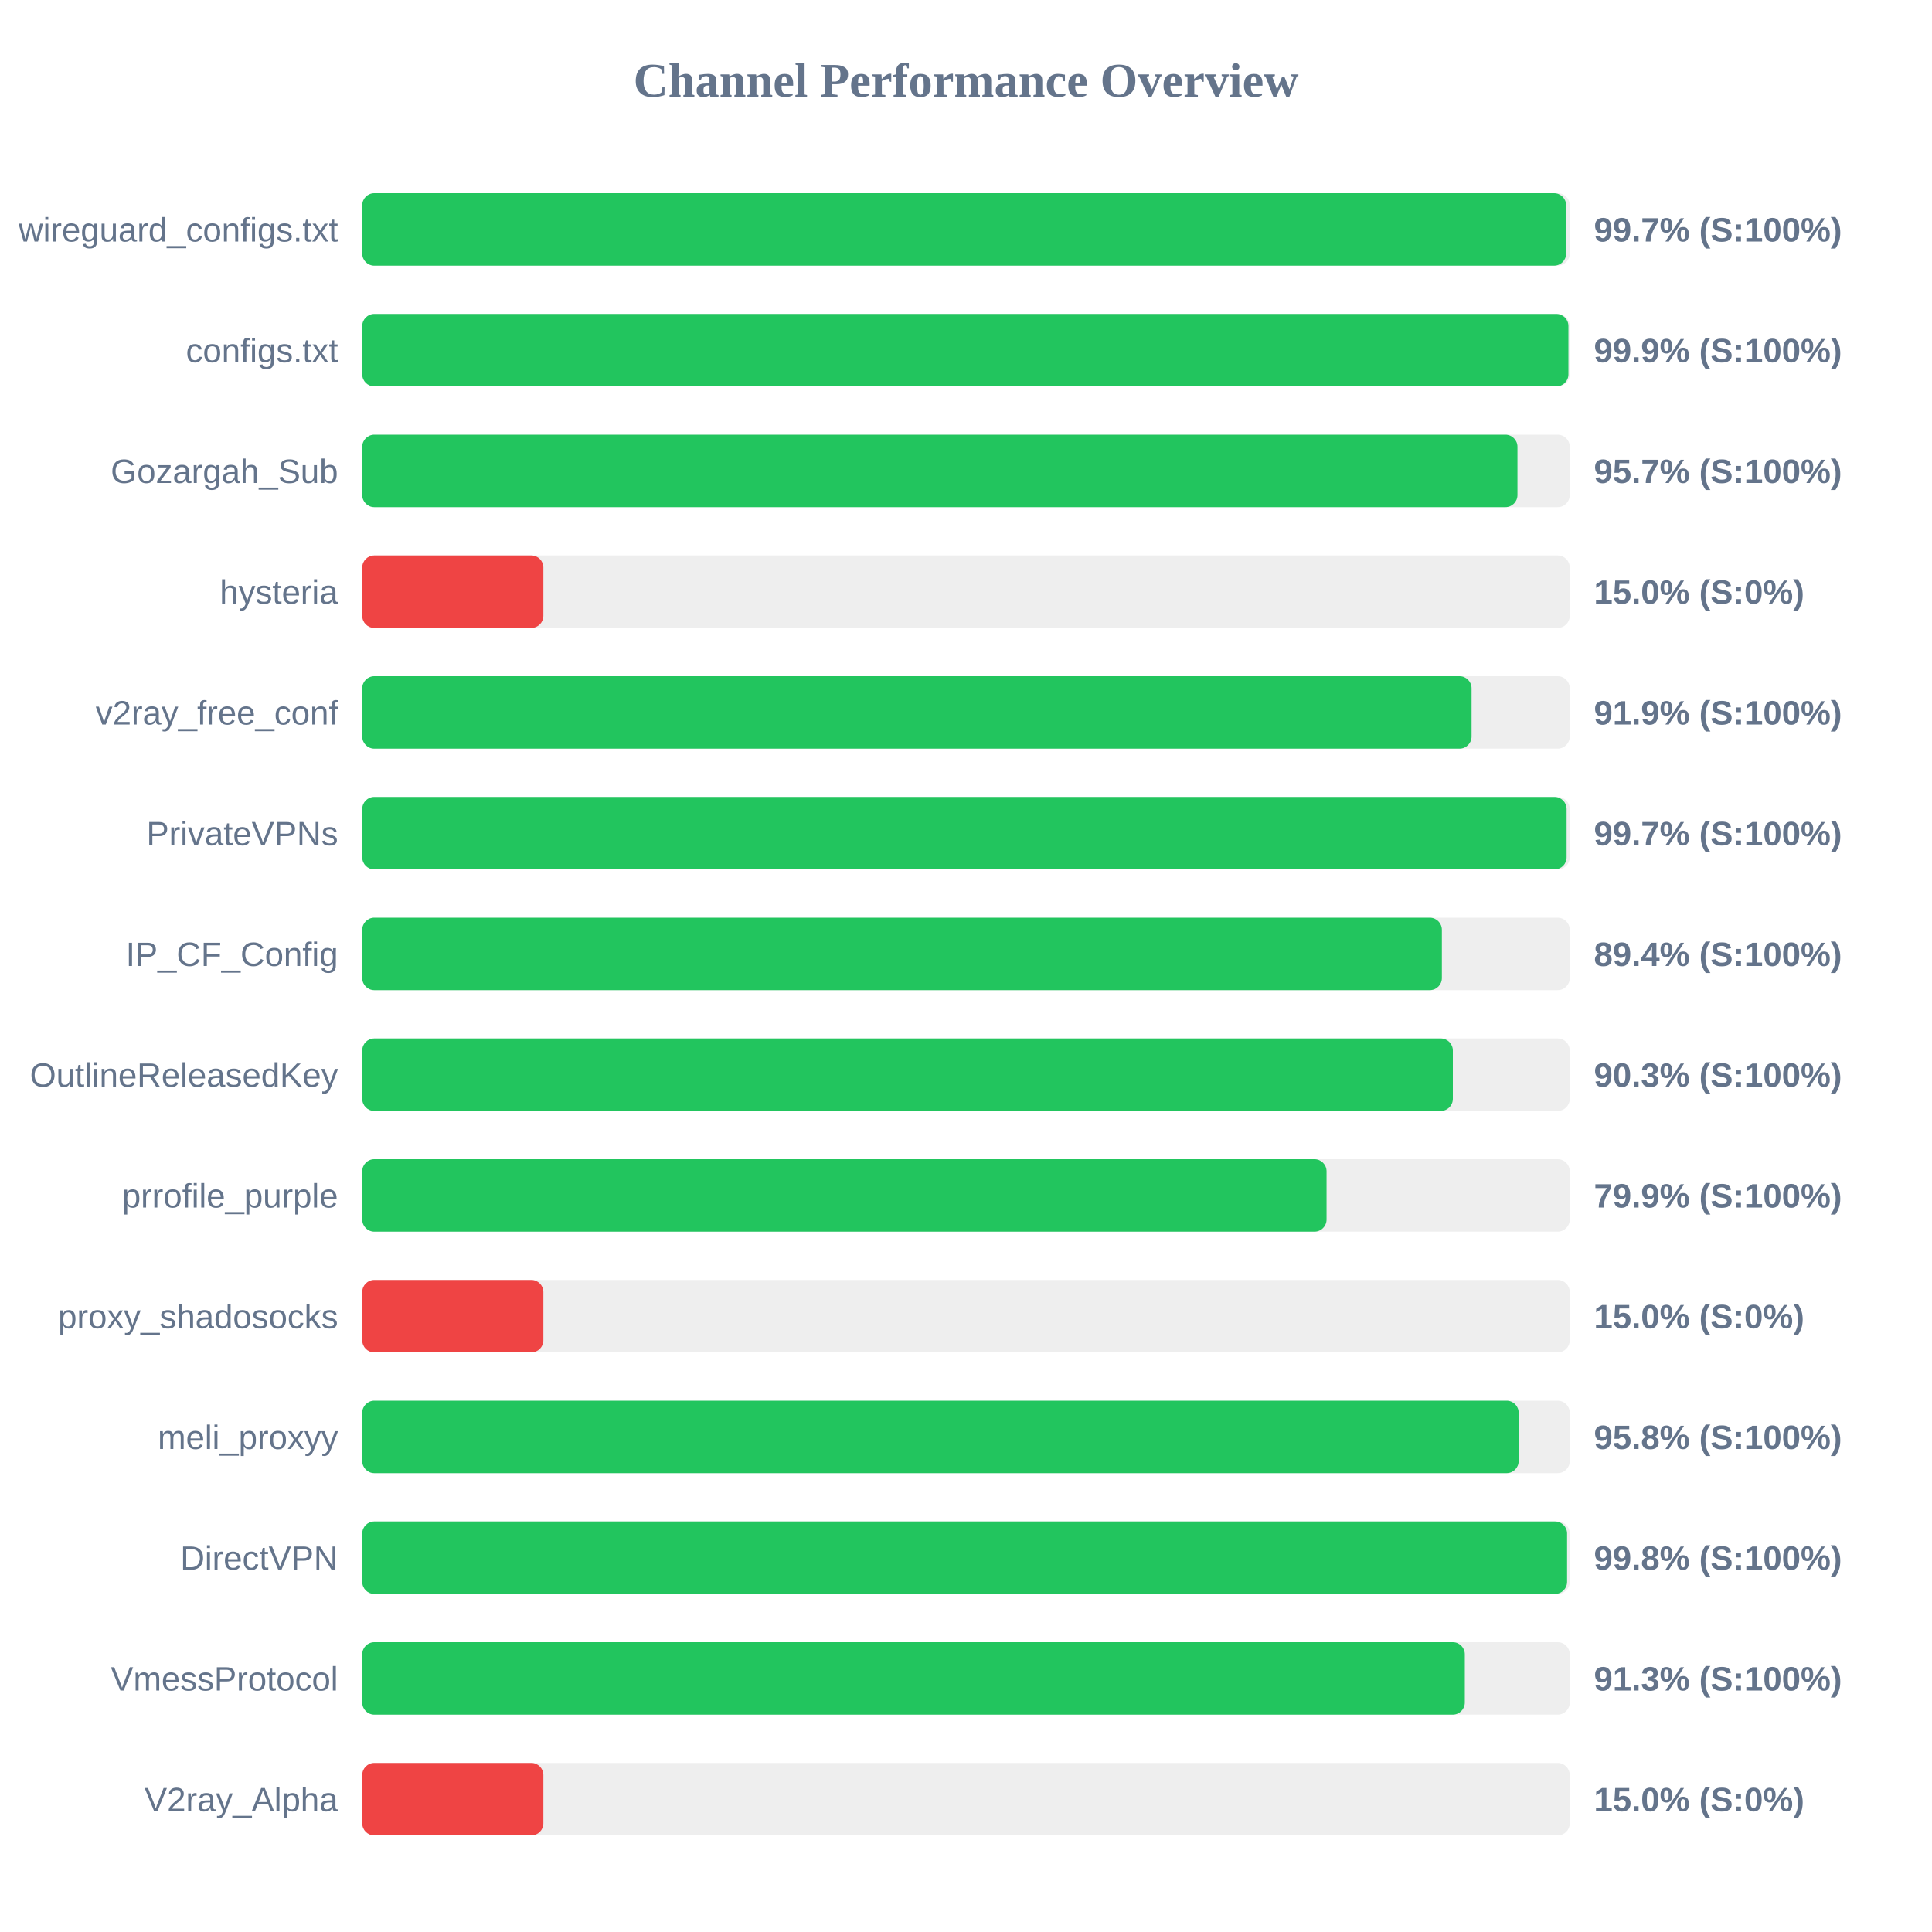
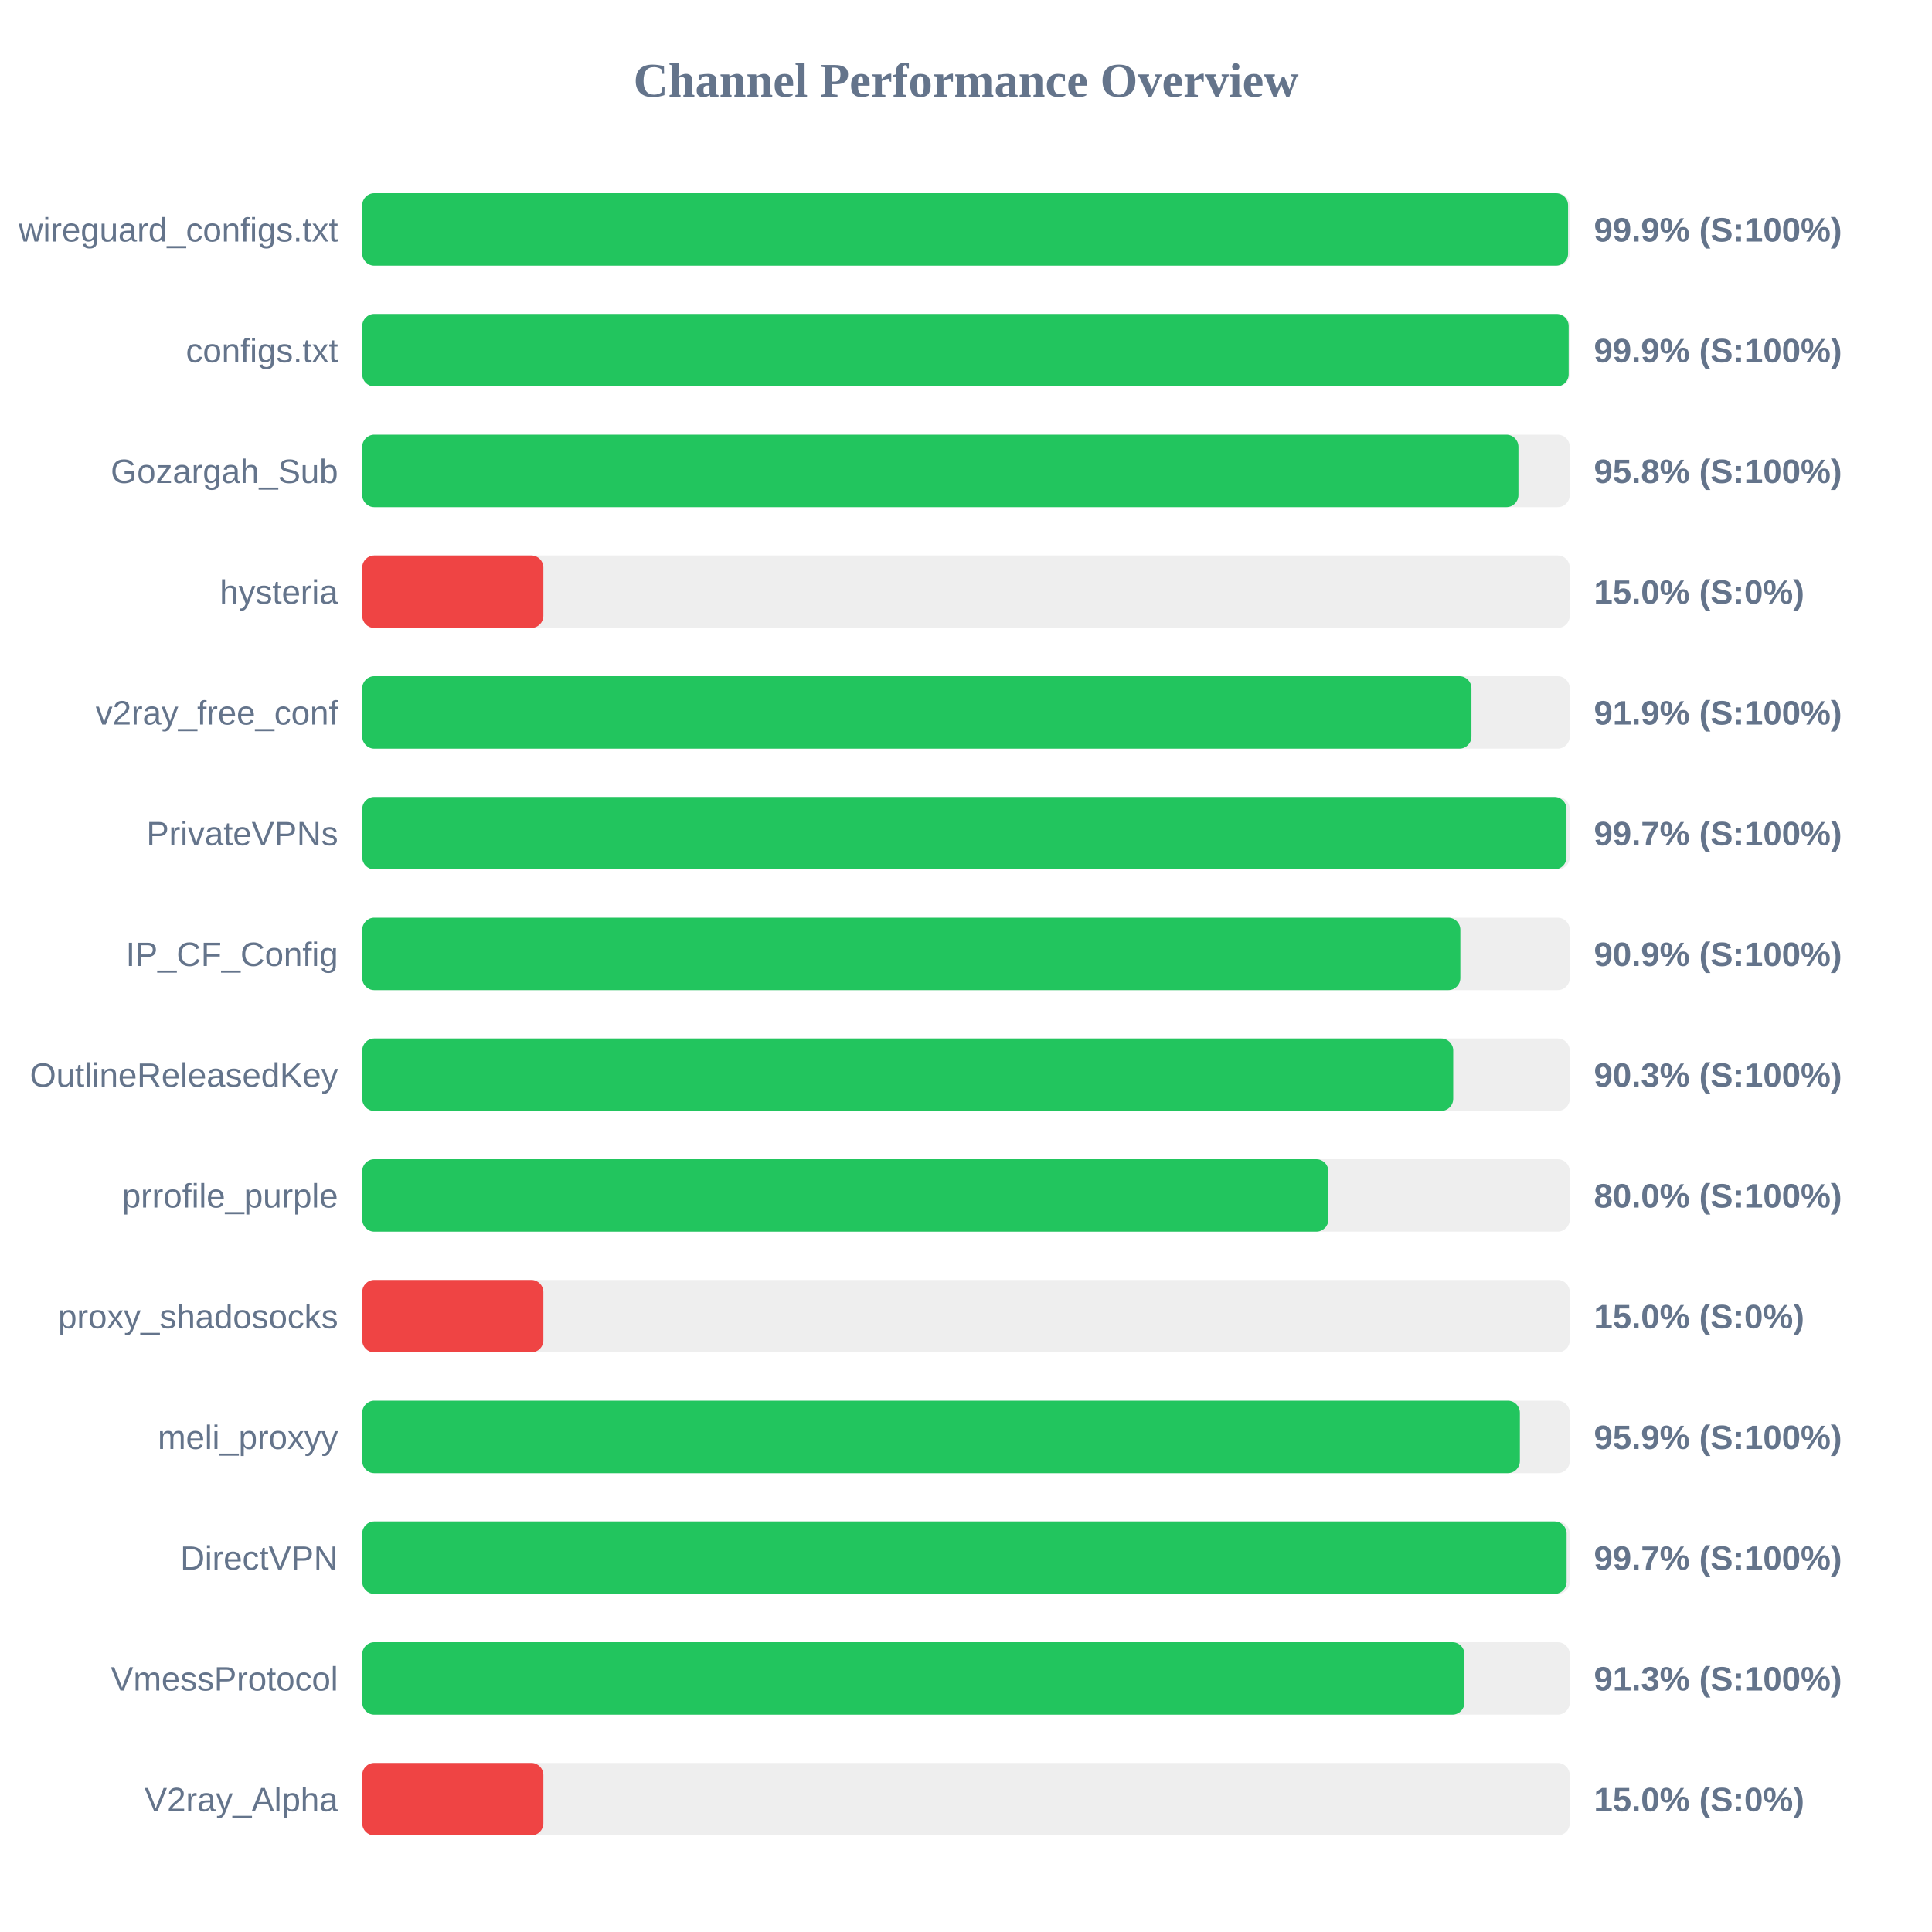
<svg xmlns="http://www.w3.org/2000/svg" width="800" height="800" version="1.1">
  <style>
        .row { font: 14px Arial; fill: #64748b; }
        .score { font: bold 14px Arial; fill: #64748b; }
    </style>
  <text x="400" y="40" text-anchor="middle" font-size="20px" font-weight="bold" fill="#64748b">Channel Performance Overview</text>
  <rect x="150" y="80" width="500" height="30" fill="#eee" rx="5" />
-   <rect x="150" y="80" width="498.5" height="30" fill="#22c55e" rx="5" />
+   <rect x="150" y="80" width="499.3" height="30" fill="#22c55e" rx="5" />
  <text x="140" y="100" text-anchor="end" class="row">wireguard_configs.txt</text>
-   <text x="660" y="100" text-anchor="start" class="score">99.7% (S:100%)</text>
+   <text x="660" y="100" text-anchor="start" class="score">99.9% (S:100%)</text>
  <rect x="150" y="130" width="500" height="30" fill="#eee" rx="5" />
-   <rect x="150" y="130" width="499.45" height="30" fill="#22c55e" rx="5" />
+   <rect x="150" y="130" width="499.55" height="30" fill="#22c55e" rx="5" />
  <text x="140" y="150" text-anchor="end" class="row">configs.txt</text>
  <text x="660" y="150" text-anchor="start" class="score">99.9% (S:100%)</text>
  <rect x="150" y="180" width="500" height="30" fill="#eee" rx="5" />
-   <rect x="150" y="180" width="478.35" height="30" fill="#22c55e" rx="5" />
+   <rect x="150" y="180" width="478.75" height="30" fill="#22c55e" rx="5" />
  <text x="140" y="200" text-anchor="end" class="row">Gozargah_Sub</text>
-   <text x="660" y="200" text-anchor="start" class="score">95.7% (S:100%)</text>
+   <text x="660" y="200" text-anchor="start" class="score">95.8% (S:100%)</text>
  <rect x="150" y="230" width="500" height="30" fill="#eee" rx="5" />
  <rect x="150" y="230" width="75.0" height="30" fill="#ef4444" rx="5" />
  <text x="140" y="250" text-anchor="end" class="row">hysteria</text>
  <text x="660" y="250" text-anchor="start" class="score">15.0% (S:0%)</text>
  <rect x="150" y="280" width="500" height="30" fill="#eee" rx="5" />
-   <rect x="150" y="280" width="459.35" height="30" fill="#22c55e" rx="5" />
+   <rect x="150" y="280" width="459.3" height="30" fill="#22c55e" rx="5" />
  <text x="140" y="300" text-anchor="end" class="row">v2ray_free_conf</text>
  <text x="660" y="300" text-anchor="start" class="score">91.9% (S:100%)</text>
  <rect x="150" y="330" width="500" height="30" fill="#eee" rx="5" />
-   <rect x="150" y="330" width="498.7" height="30" fill="#22c55e" rx="5" />
+   <rect x="150" y="330" width="498.65" height="30" fill="#22c55e" rx="5" />
  <text x="140" y="350" text-anchor="end" class="row">PrivateVPNs</text>
  <text x="660" y="350" text-anchor="start" class="score">99.7% (S:100%)</text>
  <rect x="150" y="380" width="500" height="30" fill="#eee" rx="5" />
-   <rect x="150" y="380" width="447.05" height="30" fill="#22c55e" rx="5" />
+   <rect x="150" y="380" width="454.7" height="30" fill="#22c55e" rx="5" />
  <text x="140" y="400" text-anchor="end" class="row">IP_CF_Config</text>
-   <text x="660" y="400" text-anchor="start" class="score">89.4% (S:100%)</text>
+   <text x="660" y="400" text-anchor="start" class="score">90.9% (S:100%)</text>
  <rect x="150" y="430" width="500" height="30" fill="#eee" rx="5" />
-   <rect x="150" y="430" width="451.6" height="30" fill="#22c55e" rx="5" />
+   <rect x="150" y="430" width="451.75" height="30" fill="#22c55e" rx="5" />
  <text x="140" y="450" text-anchor="end" class="row">OutlineReleasedKey</text>
  <text x="660" y="450" text-anchor="start" class="score">90.3% (S:100%)</text>
  <rect x="150" y="480" width="500" height="30" fill="#eee" rx="5" />
-   <rect x="150" y="480" width="399.3" height="30" fill="#22c55e" rx="5" />
+   <rect x="150" y="480" width="400.05" height="30" fill="#22c55e" rx="5" />
  <text x="140" y="500" text-anchor="end" class="row">prrofile_purple</text>
-   <text x="660" y="500" text-anchor="start" class="score">79.9% (S:100%)</text>
+   <text x="660" y="500" text-anchor="start" class="score">80.0% (S:100%)</text>
  <rect x="150" y="530" width="500" height="30" fill="#eee" rx="5" />
  <rect x="150" y="530" width="75.0" height="30" fill="#ef4444" rx="5" />
  <text x="140" y="550" text-anchor="end" class="row">proxy_shadosocks</text>
  <text x="660" y="550" text-anchor="start" class="score">15.0% (S:0%)</text>
  <rect x="150" y="580" width="500" height="30" fill="#eee" rx="5" />
-   <rect x="150" y="580" width="478.85" height="30" fill="#22c55e" rx="5" />
+   <rect x="150" y="580" width="479.35" height="30" fill="#22c55e" rx="5" />
  <text x="140" y="600" text-anchor="end" class="row">meli_proxyy</text>
-   <text x="660" y="600" text-anchor="start" class="score">95.8% (S:100%)</text>
+   <text x="660" y="600" text-anchor="start" class="score">95.9% (S:100%)</text>
  <rect x="150" y="630" width="500" height="30" fill="#eee" rx="5" />
-   <rect x="150" y="630" width="498.9" height="30" fill="#22c55e" rx="5" />
+   <rect x="150" y="630" width="498.7" height="30" fill="#22c55e" rx="5" />
  <text x="140" y="650" text-anchor="end" class="row">DirectVPN</text>
-   <text x="660" y="650" text-anchor="start" class="score">99.8% (S:100%)</text>
+   <text x="660" y="650" text-anchor="start" class="score">99.7% (S:100%)</text>
  <rect x="150" y="680" width="500" height="30" fill="#eee" rx="5" />
-   <rect x="150" y="680" width="456.55" height="30" fill="#22c55e" rx="5" />
+   <rect x="150" y="680" width="456.4" height="30" fill="#22c55e" rx="5" />
  <text x="140" y="700" text-anchor="end" class="row">VmessProtocol</text>
  <text x="660" y="700" text-anchor="start" class="score">91.3% (S:100%)</text>
  <rect x="150" y="730" width="500" height="30" fill="#eee" rx="5" />
  <rect x="150" y="730" width="75.0" height="30" fill="#ef4444" rx="5" />
  <text x="140" y="750" text-anchor="end" class="row">V2ray_Alpha</text>
  <text x="660" y="750" text-anchor="start" class="score">15.0% (S:0%)</text>
</svg>
